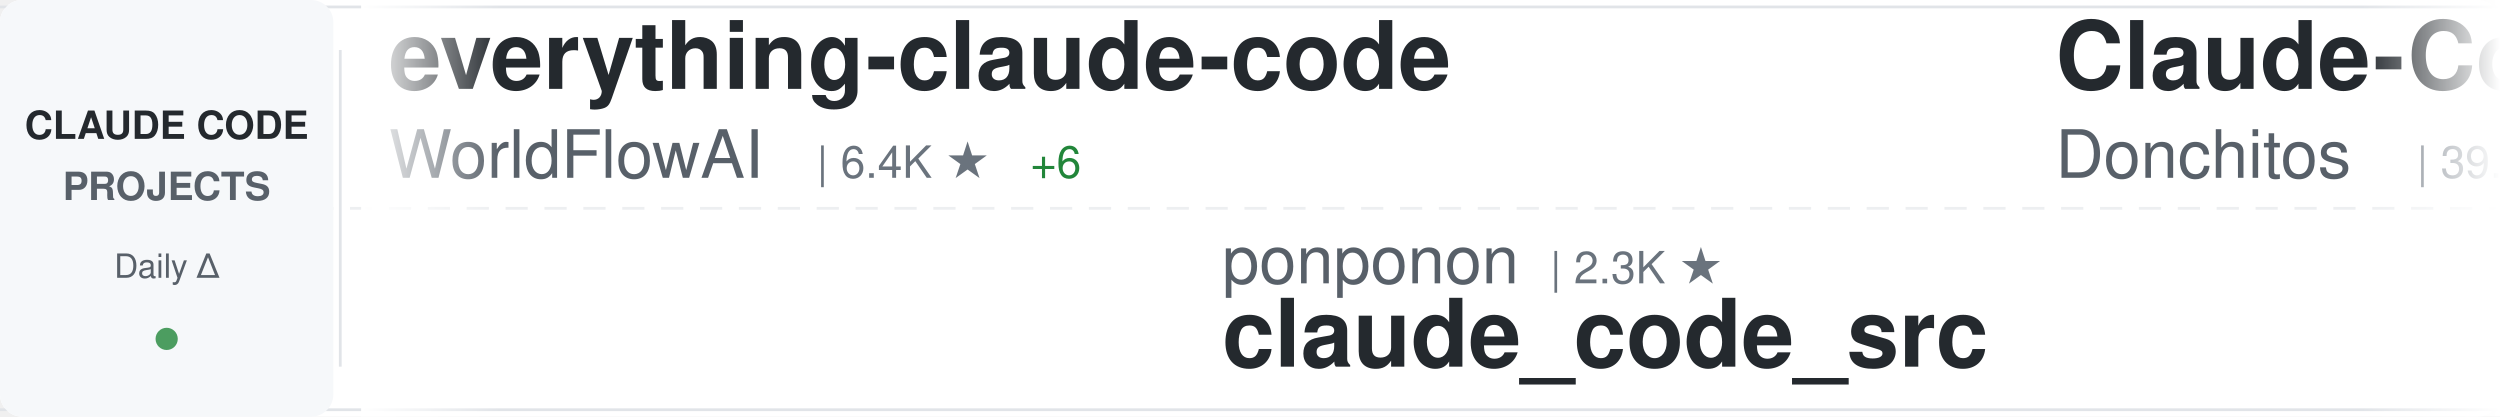
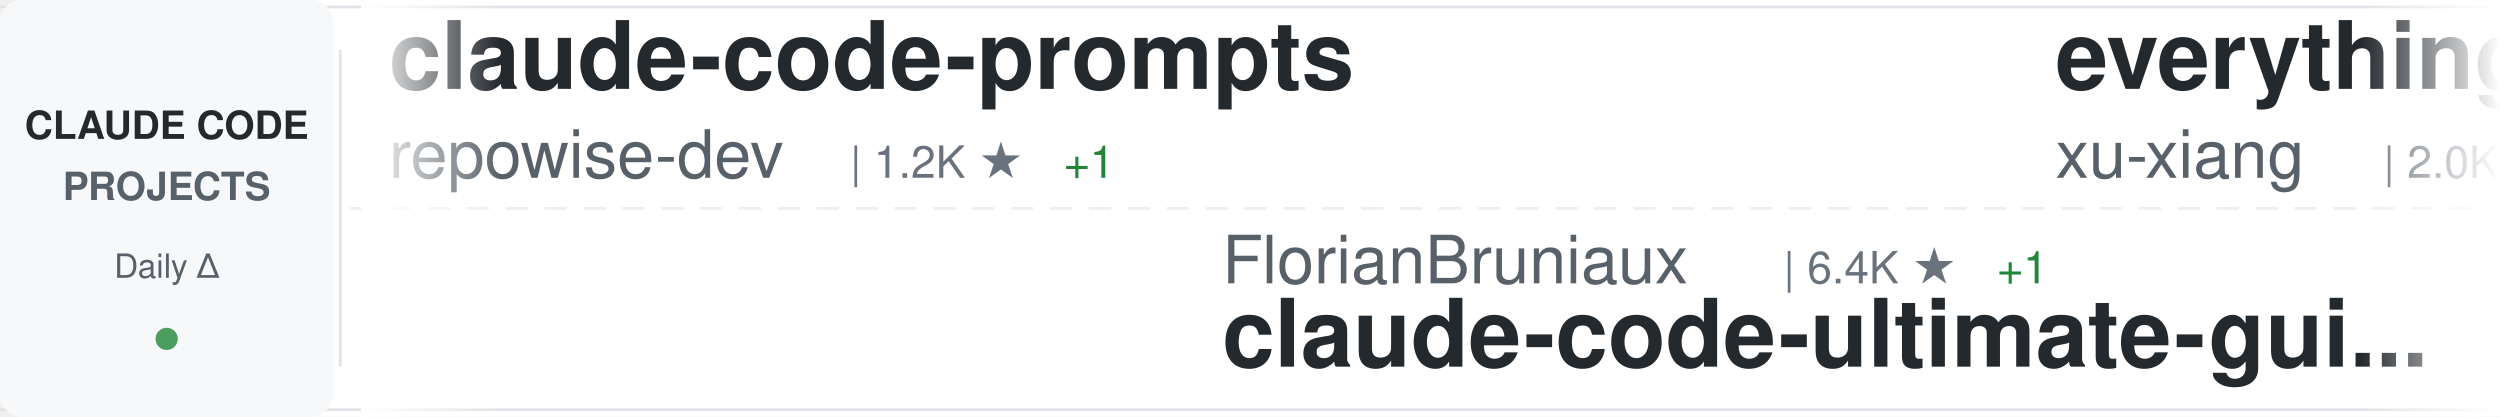
<svg xmlns="http://www.w3.org/2000/svg" width="900" height="150">
  <defs>
    <linearGradient id="awesomeLeftFade" x1="0%" y1="0%" x2="100%" y2="0%">
      <stop offset="0%" style="stop-color:#ffffff;stop-opacity:1" />
      <stop offset="100%" style="stop-color:#ffffff;stop-opacity:0" />
    </linearGradient>
    <linearGradient id="awesomeRightFade" x1="0%" y1="0%" x2="100%" y2="0%">
      <stop offset="0%" style="stop-color:#ffffff;stop-opacity:0" />
      <stop offset="100%" style="stop-color:#ffffff;stop-opacity:1" />
    </linearGradient>
  </defs>
  <rect width="900" height="150" fill="#ffffff" rx="8" />
  <rect x="0" y="2" width="900" height="1" fill="#e1e4e8" />
  <rect x="0" y="147" width="900" height="1" fill="#e1e4e8" />
  <line x1="0" y1="75" x2="900" y2="75" stroke="#e1e4e8" stroke-width="1" stroke-dasharray="8 6" opacity="0.6" />
  <rect x="0" y="0" width="120" height="150" fill="#f6f8fa" rx="8" />
  <text x="60" y="50" font-family="-apple-system, BlinkMacSystemFont, 'Segoe UI', Helvetica, Arial, sans-serif" font-size="14" font-weight="600" fill="#24292e" text-anchor="middle">CLAUDE CODE</text>
  <text x="60" y="72" font-family="-apple-system, BlinkMacSystemFont, 'Segoe UI', Helvetica, Arial, sans-serif" font-size="14" font-weight="600" fill="#586069" text-anchor="middle">PROJECTS</text>
  <text x="60" y="100" font-family="-apple-system, BlinkMacSystemFont, 'Segoe UI', Helvetica, Arial, sans-serif" font-size="12" font-weight="500" fill="#586069" text-anchor="middle">Daily Δ</text>
  <circle cx="60" cy="122" r="4" fill="#22863a" opacity="0.8" />
  <rect x="122" y="18" width="1" height="114" fill="#e1e4e8" />
  <clipPath id="awesomeTickerClip">
    <rect x="130" y="0" width="770" height="150" />
  </clipPath>
  <g clip-path="url(#awesomeTickerClip)">
    <g id="awesomeTickerItems">
      <animateTransform attributeName="transform" attributeType="XML" type="translate" from="0 0" to="-3000 0" dur="54s" repeatCount="indefinite" />
      <g transform="translate(0, 0)">
-         <text x="140" y="32" font-family="-apple-system, BlinkMacSystemFont, 'Segoe UI', Helvetica, Arial, sans-serif" font-size="34" font-weight="600" fill="#24292e">everything-claude-code</text>
-         <text x="140" y="64" font-family="-apple-system, BlinkMacSystemFont, 'Segoe UI', Helvetica, Arial, sans-serif" font-size="24" font-weight="400" fill="#586069">WorldFlowAI</text>
-         <text x="294" y="64" font-family="-apple-system, BlinkMacSystemFont, 'Segoe UI', Helvetica, Arial, sans-serif" font-size="16" font-weight="500" fill="#6a737d">| 6.4K ★</text>
-         <text x="371" y="64" font-family="-apple-system, BlinkMacSystemFont, 'Segoe UI', Helvetica, Arial, sans-serif" font-size="16" font-weight="500" fill="#22863a"> +6</text>
+         <text x="140" y="32" font-family="-apple-system, BlinkMacSystemFont, 'Segoe UI', Helvetica, Arial, sans-serif" font-size="34" font-weight="600" fill="#24292e">claude-code-prompts</text>
+         <text x="140" y="64" font-family="-apple-system, BlinkMacSystemFont, 'Segoe UI', Helvetica, Arial, sans-serif" font-size="24" font-weight="400" fill="#586069">repowise-dev</text>
+         <text x="306" y="64" font-family="-apple-system, BlinkMacSystemFont, 'Segoe UI', Helvetica, Arial, sans-serif" font-size="16" font-weight="500" fill="#6a737d">| 1.2K ★</text>
+         <text x="383" y="64" font-family="-apple-system, BlinkMacSystemFont, 'Segoe UI', Helvetica, Arial, sans-serif" font-size="16" font-weight="500" fill="#22863a"> +1</text>
      </g>
      <g transform="translate(300, 0)">
-         <text x="140" y="102" font-family="-apple-system, BlinkMacSystemFont, 'Segoe UI', Helvetica, Arial, sans-serif" font-size="24" font-weight="400" fill="#586069">ponponon</text>
-         <text x="258" y="102" font-family="-apple-system, BlinkMacSystemFont, 'Segoe UI', Helvetica, Arial, sans-serif" font-size="16" font-weight="500" fill="#6a737d">| 2.3K ★</text>
-         <text x="140" y="132" font-family="-apple-system, BlinkMacSystemFont, 'Segoe UI', Helvetica, Arial, sans-serif" font-size="34" font-weight="600" fill="#24292e">claude_code_src</text>
+         <text x="140" y="102" font-family="-apple-system, BlinkMacSystemFont, 'Segoe UI', Helvetica, Arial, sans-serif" font-size="24" font-weight="400" fill="#586069">FlorianBruniaux</text>
+         <text x="342" y="102" font-family="-apple-system, BlinkMacSystemFont, 'Segoe UI', Helvetica, Arial, sans-serif" font-size="16" font-weight="500" fill="#6a737d">| 6.4K ★</text>
+         <text x="419" y="102" font-family="-apple-system, BlinkMacSystemFont, 'Segoe UI', Helvetica, Arial, sans-serif" font-size="16" font-weight="500" fill="#22863a"> +1</text>
+         <text x="140" y="132" font-family="-apple-system, BlinkMacSystemFont, 'Segoe UI', Helvetica, Arial, sans-serif" font-size="34" font-weight="600" fill="#24292e">claude-code-ultimate-gui...</text>
      </g>
      <g transform="translate(600, 0)">
-         <text x="140" y="32" font-family="-apple-system, BlinkMacSystemFont, 'Segoe UI', Helvetica, Arial, sans-serif" font-size="34" font-weight="600" fill="#24292e">Claude-Code-Game-Studios</text>
-         <text x="140" y="64" font-family="-apple-system, BlinkMacSystemFont, 'Segoe UI', Helvetica, Arial, sans-serif" font-size="24" font-weight="400" fill="#586069">Donchitos</text>
-         <text x="270" y="64" font-family="-apple-system, BlinkMacSystemFont, 'Segoe UI', Helvetica, Arial, sans-serif" font-size="16" font-weight="500" fill="#6a737d">| 39.3K ★</text>
-         <text x="356" y="64" font-family="-apple-system, BlinkMacSystemFont, 'Segoe UI', Helvetica, Arial, sans-serif" font-size="16" font-weight="500" fill="#22863a"> +39</text>
+         <text x="140" y="32" font-family="-apple-system, BlinkMacSystemFont, 'Segoe UI', Helvetica, Arial, sans-serif" font-size="34" font-weight="600" fill="#24292e">everything-claude-code-z...</text>
+         <text x="140" y="64" font-family="-apple-system, BlinkMacSystemFont, 'Segoe UI', Helvetica, Arial, sans-serif" font-size="24" font-weight="400" fill="#586069">xu-xiang</text>
+         <text x="258" y="64" font-family="-apple-system, BlinkMacSystemFont, 'Segoe UI', Helvetica, Arial, sans-serif" font-size="16" font-weight="500" fill="#6a737d">| 2.0K ★</text>
      </g>
      <g transform="translate(900, 0)">
-         <text x="140" y="102" font-family="-apple-system, BlinkMacSystemFont, 'Segoe UI', Helvetica, Arial, sans-serif" font-size="24" font-weight="400" fill="#586069">KPR111</text>
-         <text x="234" y="102" font-family="-apple-system, BlinkMacSystemFont, 'Segoe UI', Helvetica, Arial, sans-serif" font-size="16" font-weight="500" fill="#6a737d">| 18 ★</text>
-         <text x="140" y="132" font-family="-apple-system, BlinkMacSystemFont, 'Segoe UI', Helvetica, Arial, sans-serif" font-size="34" font-weight="600" fill="#24292e">Claude-Code</text>
+         <text x="140" y="102" font-family="-apple-system, BlinkMacSystemFont, 'Segoe UI', Helvetica, Arial, sans-serif" font-size="24" font-weight="400" fill="#586069">ykdojo</text>
+         <text x="234" y="102" font-family="-apple-system, BlinkMacSystemFont, 'Segoe UI', Helvetica, Arial, sans-serif" font-size="16" font-weight="500" fill="#6a737d">| 10.3K ★</text>
+         <text x="140" y="132" font-family="-apple-system, BlinkMacSystemFont, 'Segoe UI', Helvetica, Arial, sans-serif" font-size="34" font-weight="600" fill="#24292e">claude-code-tips</text>
      </g>
      <g transform="translate(1200, 0)">
-         <text x="140" y="32" font-family="-apple-system, BlinkMacSystemFont, 'Segoe UI', Helvetica, Arial, sans-serif" font-size="34" font-weight="600" fill="#24292e">claude-code-sourcemap</text>
-         <text x="140" y="64" font-family="-apple-system, BlinkMacSystemFont, 'Segoe UI', Helvetica, Arial, sans-serif" font-size="24" font-weight="400" fill="#586069">ChinaSiro</text>
-         <text x="270" y="64" font-family="-apple-system, BlinkMacSystemFont, 'Segoe UI', Helvetica, Arial, sans-serif" font-size="16" font-weight="500" fill="#6a737d">| 9.8K ★</text>
-         <text x="347" y="64" font-family="-apple-system, BlinkMacSystemFont, 'Segoe UI', Helvetica, Arial, sans-serif" font-size="16" font-weight="500" fill="#cb2431"> -1</text>
+         <text x="140" y="32" font-family="-apple-system, BlinkMacSystemFont, 'Segoe UI', Helvetica, Arial, sans-serif" font-size="34" font-weight="600" fill="#24292e">ClaudeCode-Portable</text>
+         <text x="140" y="64" font-family="-apple-system, BlinkMacSystemFont, 'Segoe UI', Helvetica, Arial, sans-serif" font-size="24" font-weight="400" fill="#586069">techjarves</text>
+         <text x="282" y="64" font-family="-apple-system, BlinkMacSystemFont, 'Segoe UI', Helvetica, Arial, sans-serif" font-size="16" font-weight="500" fill="#6a737d">| 1.6K ★</text>
      </g>
      <g transform="translate(1500, 0)">
-         <text x="140" y="102" font-family="-apple-system, BlinkMacSystemFont, 'Segoe UI', Helvetica, Arial, sans-serif" font-size="24" font-weight="400" fill="#586069">OrcaWhisper</text>
-         <text x="294" y="102" font-family="-apple-system, BlinkMacSystemFont, 'Segoe UI', Helvetica, Arial, sans-serif" font-size="16" font-weight="500" fill="#6a737d">| 109 ★</text>
-         <text x="140" y="132" font-family="-apple-system, BlinkMacSystemFont, 'Segoe UI', Helvetica, Arial, sans-serif" font-size="34" font-weight="600" fill="#24292e">Claude-Code</text>
+         <text x="140" y="102" font-family="-apple-system, BlinkMacSystemFont, 'Segoe UI', Helvetica, Arial, sans-serif" font-size="24" font-weight="400" fill="#586069">lorryjovens-hub</text>
+         <text x="342" y="102" font-family="-apple-system, BlinkMacSystemFont, 'Segoe UI', Helvetica, Arial, sans-serif" font-size="16" font-weight="500" fill="#6a737d">| 1.7K ★</text>
+         <text x="140" y="132" font-family="-apple-system, BlinkMacSystemFont, 'Segoe UI', Helvetica, Arial, sans-serif" font-size="34" font-weight="600" fill="#24292e">claude-code-rust</text>
      </g>
      <g transform="translate(1800, 0)">
        <text x="140" y="32" font-family="-apple-system, BlinkMacSystemFont, 'Segoe UI', Helvetica, Arial, sans-serif" font-size="34" font-weight="600" fill="#24292e">Claude-Code-Quest</text>
        <text x="140" y="64" font-family="-apple-system, BlinkMacSystemFont, 'Segoe UI', Helvetica, Arial, sans-serif" font-size="24" font-weight="400" fill="#586069">wesammustafa</text>
        <text x="306" y="64" font-family="-apple-system, BlinkMacSystemFont, 'Segoe UI', Helvetica, Arial, sans-serif" font-size="16" font-weight="500" fill="#6a737d">| 3.7K ★</text>
      </g>
      <g transform="translate(2100, 0)">
-         <text x="140" y="102" font-family="-apple-system, BlinkMacSystemFont, 'Segoe UI', Helvetica, Arial, sans-serif" font-size="24" font-weight="400" fill="#586069">VILA-Lab</text>
-         <text x="258" y="102" font-family="-apple-system, BlinkMacSystemFont, 'Segoe UI', Helvetica, Arial, sans-serif" font-size="16" font-weight="500" fill="#6a737d">| 2.2K ★</text>
-         <text x="335" y="102" font-family="-apple-system, BlinkMacSystemFont, 'Segoe UI', Helvetica, Arial, sans-serif" font-size="16" font-weight="500" fill="#22863a"> +1</text>
-         <text x="140" y="132" font-family="-apple-system, BlinkMacSystemFont, 'Segoe UI', Helvetica, Arial, sans-serif" font-size="34" font-weight="600" fill="#24292e">Dive-into-Claude-Code</text>
+         <text x="140" y="102" font-family="-apple-system, BlinkMacSystemFont, 'Segoe UI', Helvetica, Arial, sans-serif" font-size="24" font-weight="400" fill="#586069">https-deeplearning-ai</text>
+         <text x="414" y="102" font-family="-apple-system, BlinkMacSystemFont, 'Segoe UI', Helvetica, Arial, sans-serif" font-size="16" font-weight="500" fill="#6a737d">| 563 ★</text>
+         <text x="140" y="132" font-family="-apple-system, BlinkMacSystemFont, 'Segoe UI', Helvetica, Arial, sans-serif" font-size="34" font-weight="600" fill="#24292e">sc-claude-code-files</text>
      </g>
      <g transform="translate(2400, 0)">
-         <text x="140" y="32" font-family="-apple-system, BlinkMacSystemFont, 'Segoe UI', Helvetica, Arial, sans-serif" font-size="34" font-weight="600" fill="#24292e">arcads-claude-code-mrpai...</text>
-         <text x="140" y="64" font-family="-apple-system, BlinkMacSystemFont, 'Segoe UI', Helvetica, Arial, sans-serif" font-size="24" font-weight="400" fill="#586069">mrpaidsocial</text>
-         <text x="306" y="64" font-family="-apple-system, BlinkMacSystemFont, 'Segoe UI', Helvetica, Arial, sans-serif" font-size="16" font-weight="500" fill="#6a737d">| 1.7K ★</text>
+         <text x="140" y="32" font-family="-apple-system, BlinkMacSystemFont, 'Segoe UI', Helvetica, Arial, sans-serif" font-size="34" font-weight="600" fill="#24292e">claude-code-base-action</text>
+         <text x="140" y="64" font-family="-apple-system, BlinkMacSystemFont, 'Segoe UI', Helvetica, Arial, sans-serif" font-size="24" font-weight="400" fill="#586069">anthropics</text>
+         <text x="282" y="64" font-family="-apple-system, BlinkMacSystemFont, 'Segoe UI', Helvetica, Arial, sans-serif" font-size="16" font-weight="500" fill="#6a737d">| 1.1K ★</text>
      </g>
      <g transform="translate(2700, 0)">
-         <text x="140" y="102" font-family="-apple-system, BlinkMacSystemFont, 'Segoe UI', Helvetica, Arial, sans-serif" font-size="24" font-weight="400" fill="#586069">JrCx7scC</text>
-         <text x="258" y="102" font-family="-apple-system, BlinkMacSystemFont, 'Segoe UI', Helvetica, Arial, sans-serif" font-size="16" font-weight="500" fill="#6a737d">| 377 ★</text>
-         <text x="140" y="132" font-family="-apple-system, BlinkMacSystemFont, 'Segoe UI', Helvetica, Arial, sans-serif" font-size="34" font-weight="600" fill="#24292e">claude-code-source</text>
+         <text x="140" y="102" font-family="-apple-system, BlinkMacSystemFont, 'Segoe UI', Helvetica, Arial, sans-serif" font-size="24" font-weight="400" fill="#586069">overwirehq</text>
+         <text x="282" y="102" font-family="-apple-system, BlinkMacSystemFont, 'Segoe UI', Helvetica, Arial, sans-serif" font-size="16" font-weight="500" fill="#6a737d">| 2.8K ★</text>
+         <text x="140" y="132" font-family="-apple-system, BlinkMacSystemFont, 'Segoe UI', Helvetica, Arial, sans-serif" font-size="34" font-weight="600" fill="#24292e">claude-code-telegram</text>
      </g>
      <g transform="translate(3000, 0)">
-         <text x="140" y="32" font-family="-apple-system, BlinkMacSystemFont, 'Segoe UI', Helvetica, Arial, sans-serif" font-size="34" font-weight="600" fill="#24292e">everything-claude-code</text>
-         <text x="140" y="64" font-family="-apple-system, BlinkMacSystemFont, 'Segoe UI', Helvetica, Arial, sans-serif" font-size="24" font-weight="400" fill="#586069">WorldFlowAI</text>
-         <text x="294" y="64" font-family="-apple-system, BlinkMacSystemFont, 'Segoe UI', Helvetica, Arial, sans-serif" font-size="16" font-weight="500" fill="#6a737d">| 6.4K ★</text>
-         <text x="371" y="64" font-family="-apple-system, BlinkMacSystemFont, 'Segoe UI', Helvetica, Arial, sans-serif" font-size="16" font-weight="500" fill="#22863a"> +6</text>
+         <text x="140" y="32" font-family="-apple-system, BlinkMacSystemFont, 'Segoe UI', Helvetica, Arial, sans-serif" font-size="34" font-weight="600" fill="#24292e">claude-code-prompts</text>
+         <text x="140" y="64" font-family="-apple-system, BlinkMacSystemFont, 'Segoe UI', Helvetica, Arial, sans-serif" font-size="24" font-weight="400" fill="#586069">repowise-dev</text>
+         <text x="306" y="64" font-family="-apple-system, BlinkMacSystemFont, 'Segoe UI', Helvetica, Arial, sans-serif" font-size="16" font-weight="500" fill="#6a737d">| 1.2K ★</text>
+         <text x="383" y="64" font-family="-apple-system, BlinkMacSystemFont, 'Segoe UI', Helvetica, Arial, sans-serif" font-size="16" font-weight="500" fill="#22863a"> +1</text>
      </g>
      <g transform="translate(3300, 0)">
-         <text x="140" y="102" font-family="-apple-system, BlinkMacSystemFont, 'Segoe UI', Helvetica, Arial, sans-serif" font-size="24" font-weight="400" fill="#586069">ponponon</text>
-         <text x="258" y="102" font-family="-apple-system, BlinkMacSystemFont, 'Segoe UI', Helvetica, Arial, sans-serif" font-size="16" font-weight="500" fill="#6a737d">| 2.3K ★</text>
-         <text x="140" y="132" font-family="-apple-system, BlinkMacSystemFont, 'Segoe UI', Helvetica, Arial, sans-serif" font-size="34" font-weight="600" fill="#24292e">claude_code_src</text>
+         <text x="140" y="102" font-family="-apple-system, BlinkMacSystemFont, 'Segoe UI', Helvetica, Arial, sans-serif" font-size="24" font-weight="400" fill="#586069">FlorianBruniaux</text>
+         <text x="342" y="102" font-family="-apple-system, BlinkMacSystemFont, 'Segoe UI', Helvetica, Arial, sans-serif" font-size="16" font-weight="500" fill="#6a737d">| 6.4K ★</text>
+         <text x="419" y="102" font-family="-apple-system, BlinkMacSystemFont, 'Segoe UI', Helvetica, Arial, sans-serif" font-size="16" font-weight="500" fill="#22863a"> +1</text>
+         <text x="140" y="132" font-family="-apple-system, BlinkMacSystemFont, 'Segoe UI', Helvetica, Arial, sans-serif" font-size="34" font-weight="600" fill="#24292e">claude-code-ultimate-gui...</text>
      </g>
      <g transform="translate(3600, 0)">
-         <text x="140" y="32" font-family="-apple-system, BlinkMacSystemFont, 'Segoe UI', Helvetica, Arial, sans-serif" font-size="34" font-weight="600" fill="#24292e">Claude-Code-Game-Studios</text>
-         <text x="140" y="64" font-family="-apple-system, BlinkMacSystemFont, 'Segoe UI', Helvetica, Arial, sans-serif" font-size="24" font-weight="400" fill="#586069">Donchitos</text>
-         <text x="270" y="64" font-family="-apple-system, BlinkMacSystemFont, 'Segoe UI', Helvetica, Arial, sans-serif" font-size="16" font-weight="500" fill="#6a737d">| 39.3K ★</text>
-         <text x="356" y="64" font-family="-apple-system, BlinkMacSystemFont, 'Segoe UI', Helvetica, Arial, sans-serif" font-size="16" font-weight="500" fill="#22863a"> +39</text>
+         <text x="140" y="32" font-family="-apple-system, BlinkMacSystemFont, 'Segoe UI', Helvetica, Arial, sans-serif" font-size="34" font-weight="600" fill="#24292e">everything-claude-code-z...</text>
+         <text x="140" y="64" font-family="-apple-system, BlinkMacSystemFont, 'Segoe UI', Helvetica, Arial, sans-serif" font-size="24" font-weight="400" fill="#586069">xu-xiang</text>
+         <text x="258" y="64" font-family="-apple-system, BlinkMacSystemFont, 'Segoe UI', Helvetica, Arial, sans-serif" font-size="16" font-weight="500" fill="#6a737d">| 2.0K ★</text>
      </g>
      <g transform="translate(3900, 0)">
-         <text x="140" y="102" font-family="-apple-system, BlinkMacSystemFont, 'Segoe UI', Helvetica, Arial, sans-serif" font-size="24" font-weight="400" fill="#586069">KPR111</text>
-         <text x="234" y="102" font-family="-apple-system, BlinkMacSystemFont, 'Segoe UI', Helvetica, Arial, sans-serif" font-size="16" font-weight="500" fill="#6a737d">| 18 ★</text>
-         <text x="140" y="132" font-family="-apple-system, BlinkMacSystemFont, 'Segoe UI', Helvetica, Arial, sans-serif" font-size="34" font-weight="600" fill="#24292e">Claude-Code</text>
+         <text x="140" y="102" font-family="-apple-system, BlinkMacSystemFont, 'Segoe UI', Helvetica, Arial, sans-serif" font-size="24" font-weight="400" fill="#586069">ykdojo</text>
+         <text x="234" y="102" font-family="-apple-system, BlinkMacSystemFont, 'Segoe UI', Helvetica, Arial, sans-serif" font-size="16" font-weight="500" fill="#6a737d">| 10.3K ★</text>
+         <text x="140" y="132" font-family="-apple-system, BlinkMacSystemFont, 'Segoe UI', Helvetica, Arial, sans-serif" font-size="34" font-weight="600" fill="#24292e">claude-code-tips</text>
      </g>
    </g>
  </g>
  <rect x="130" y="0" width="50" height="150" fill="url(#awesomeLeftFade)" />
  <rect x="850" y="0" width="50" height="150" fill="url(#awesomeRightFade)" />
</svg>
